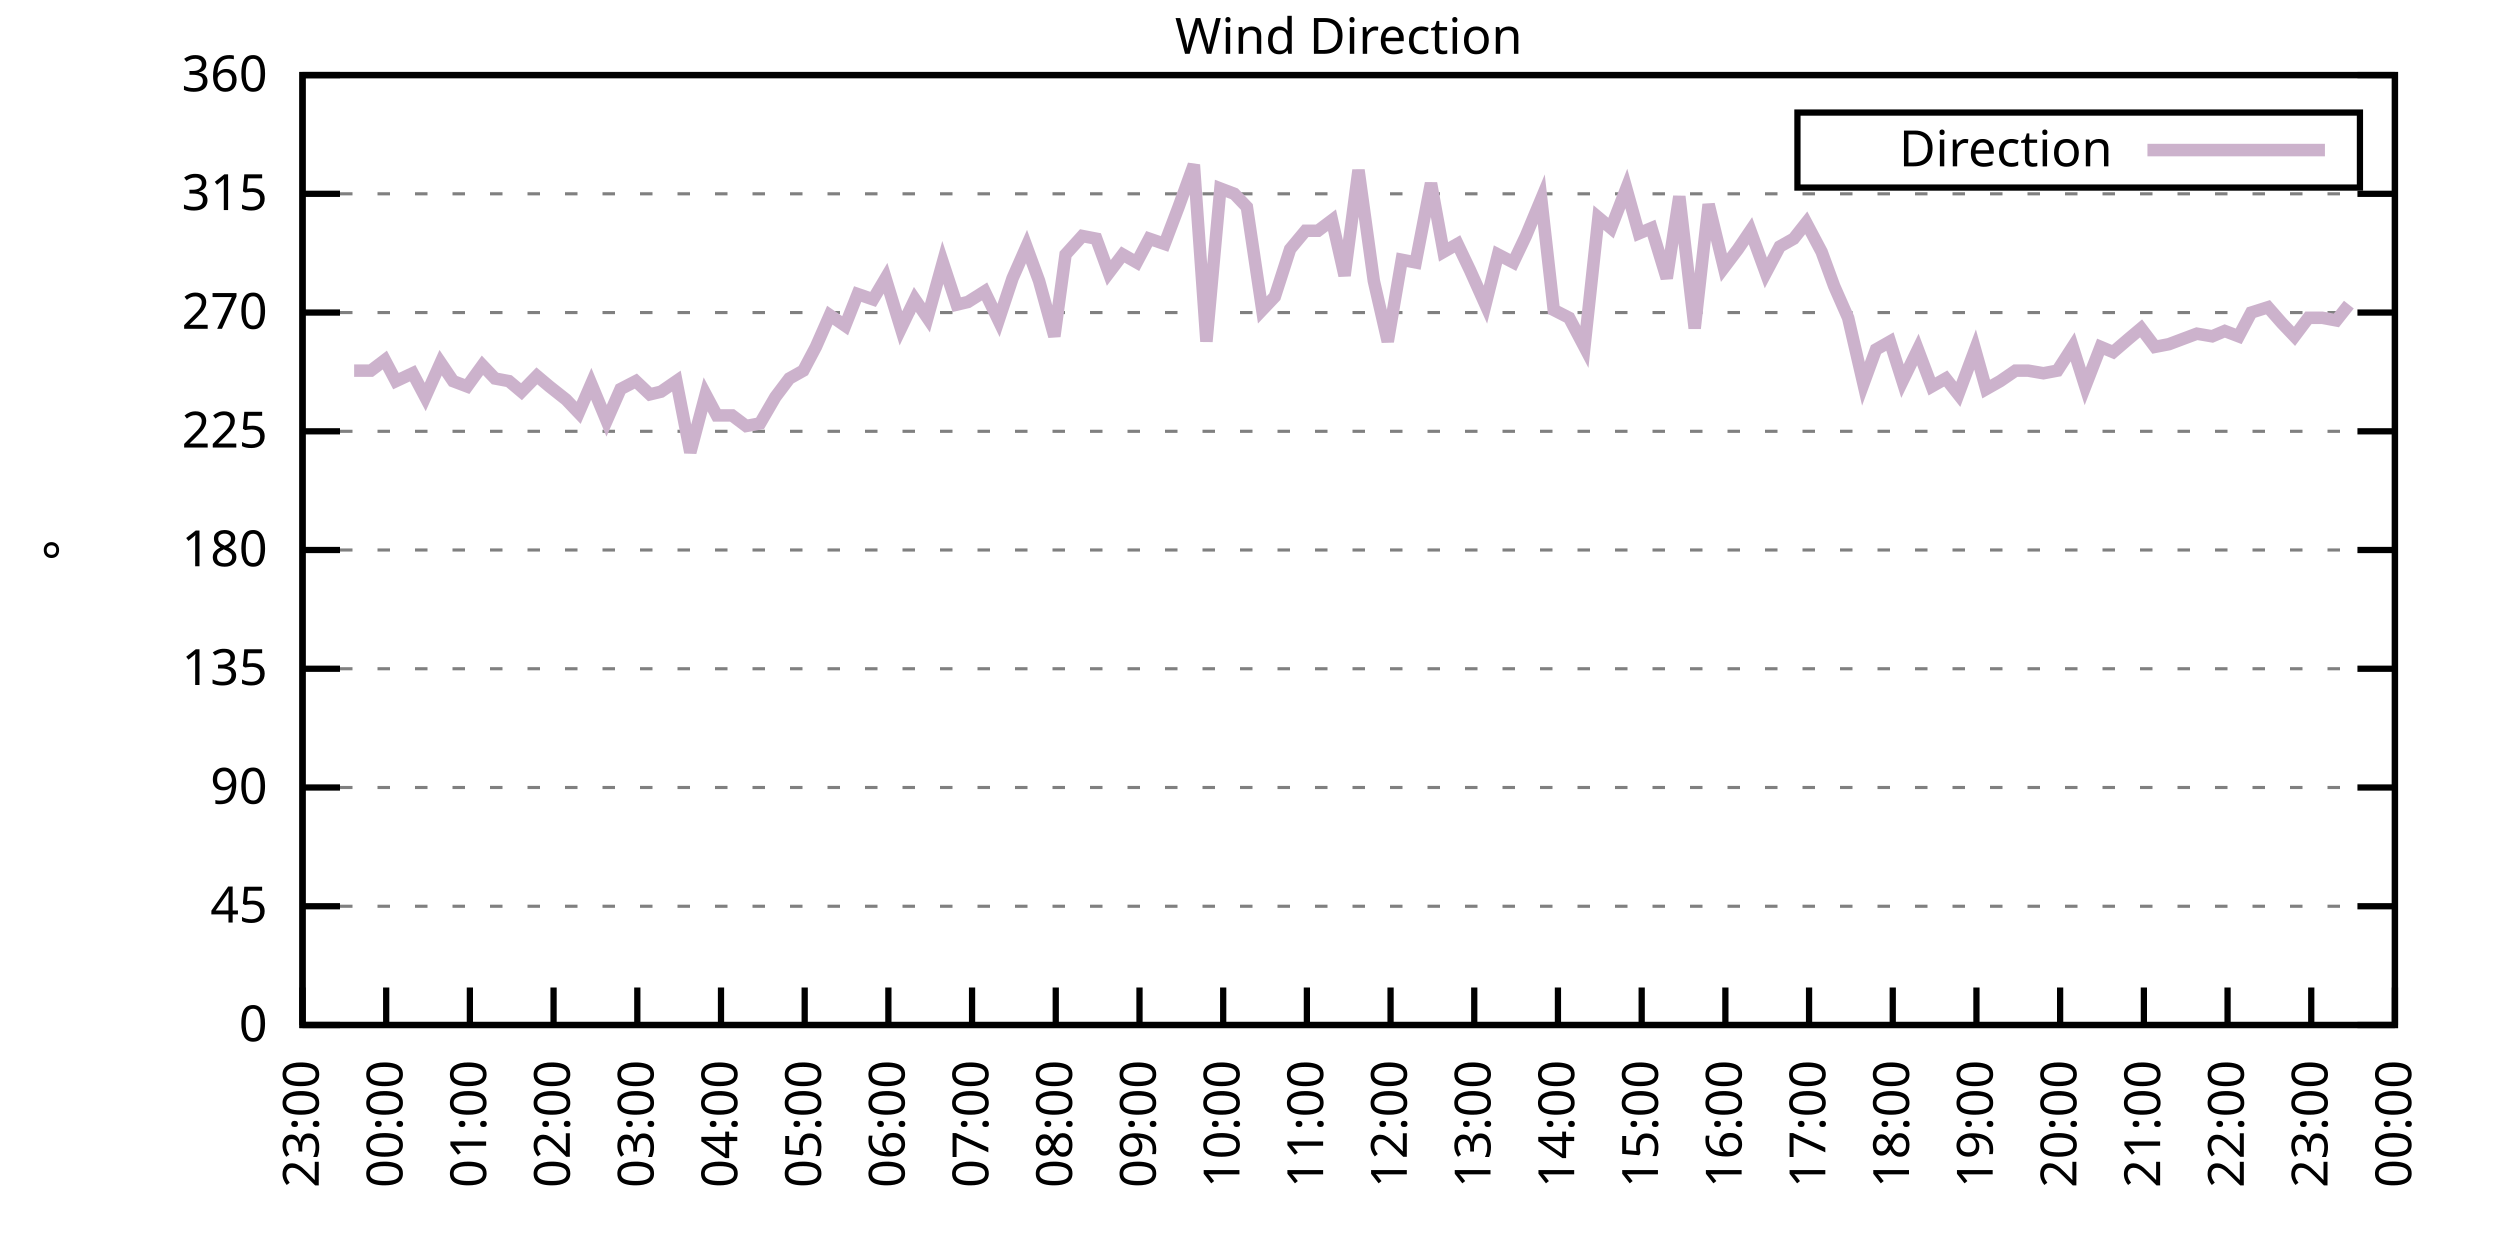
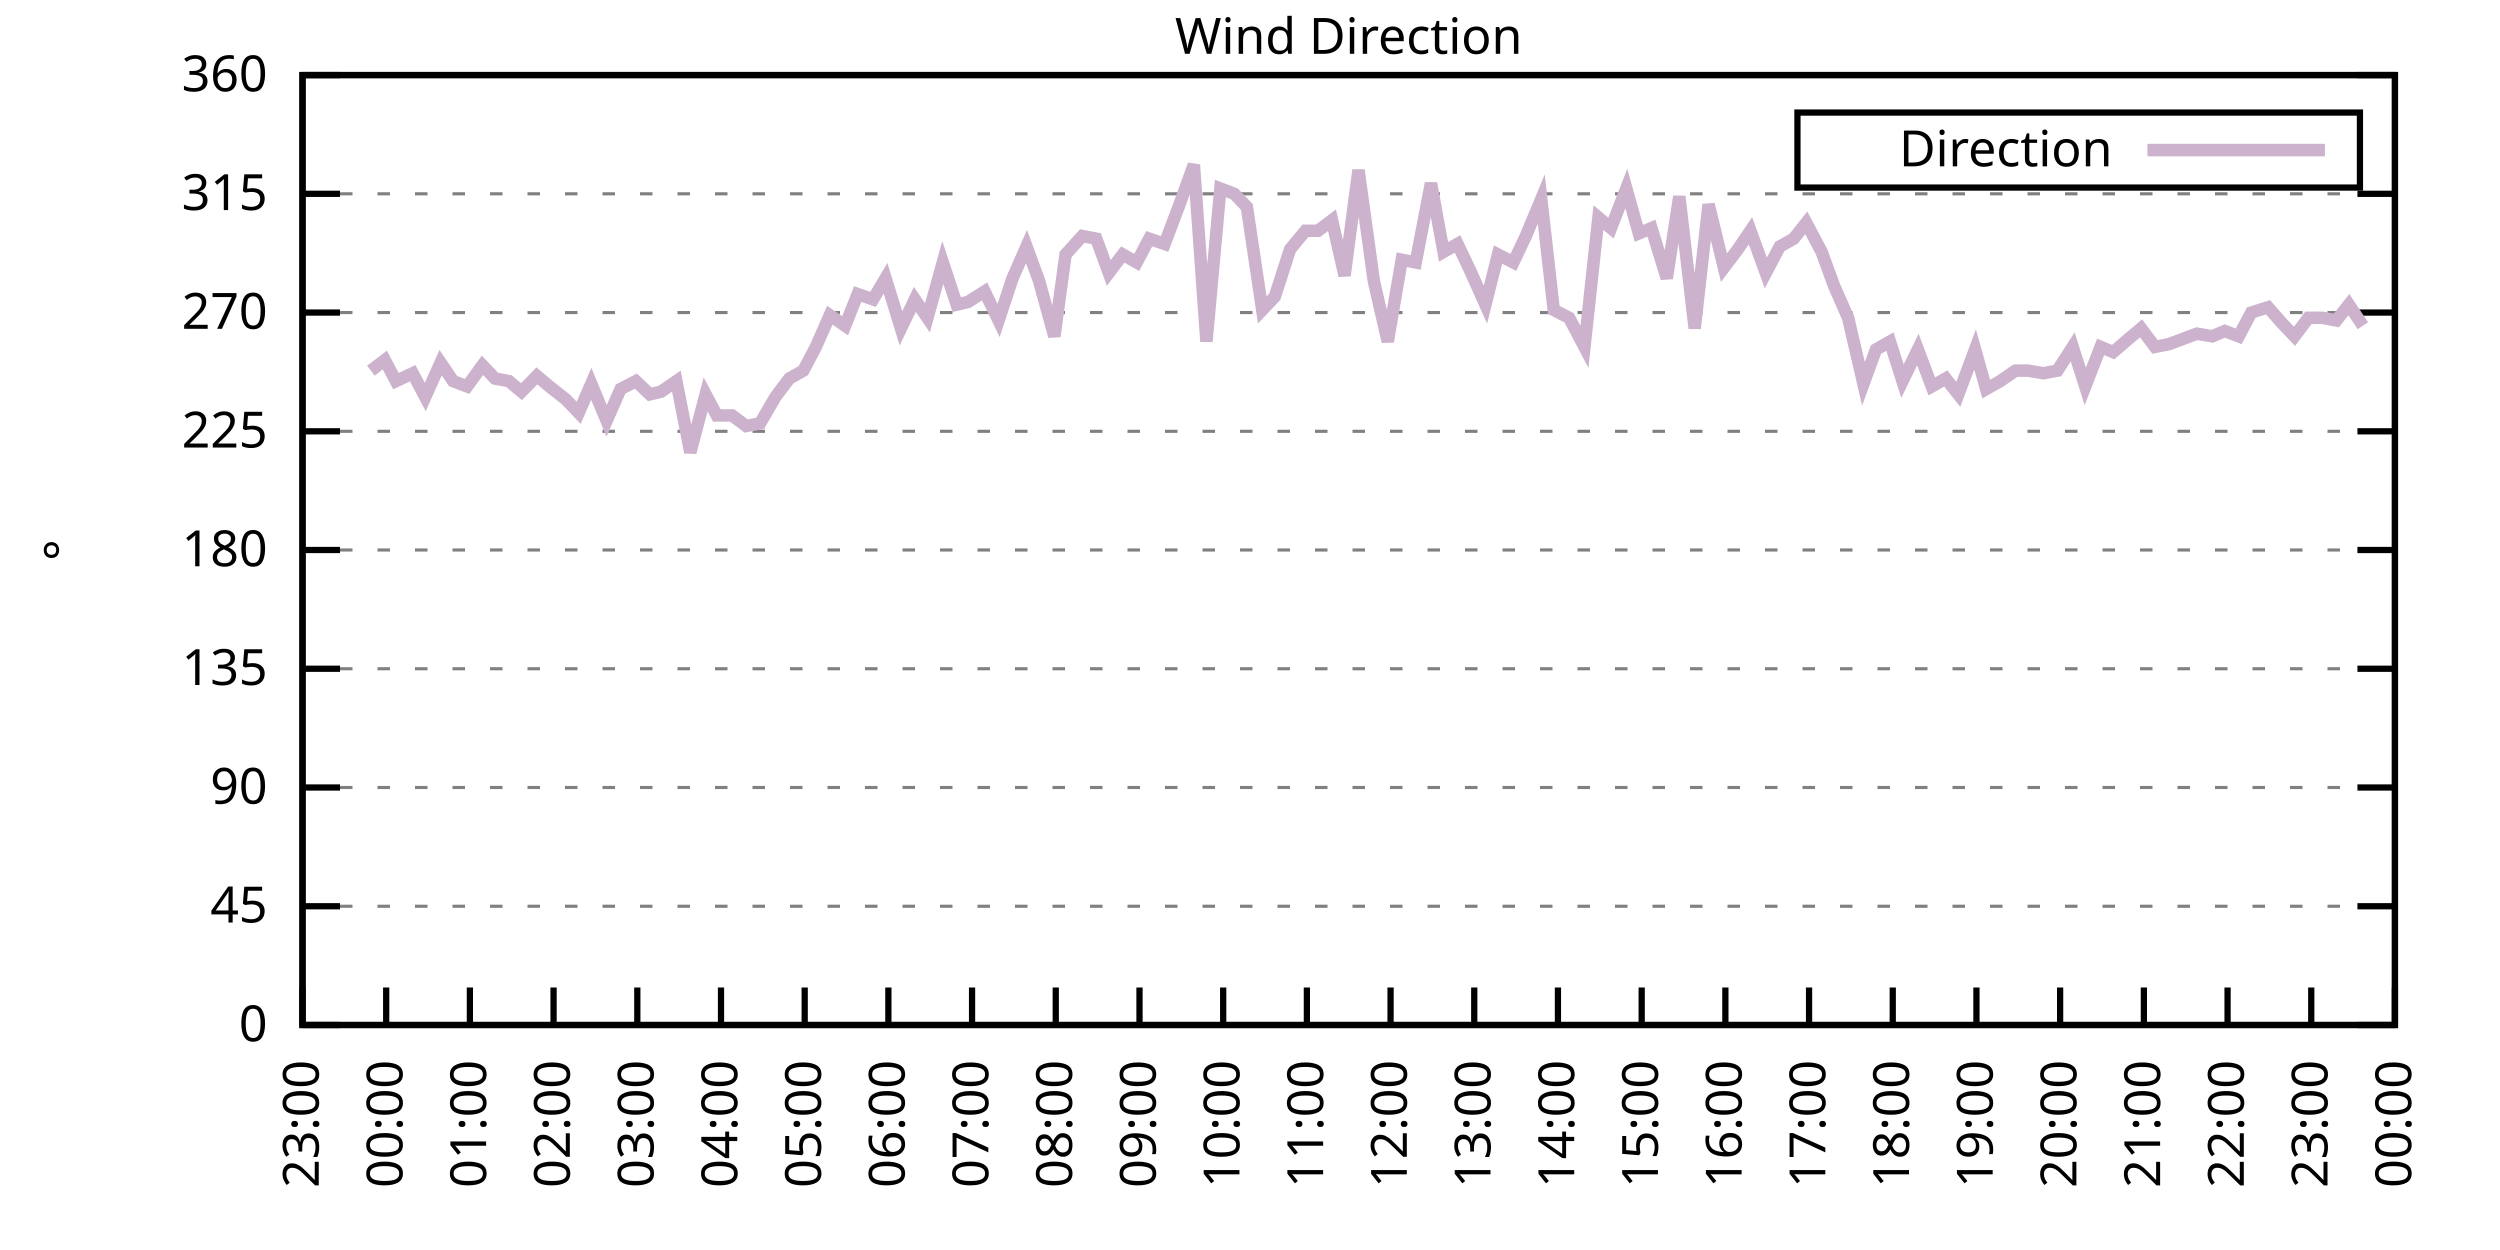
<svg xmlns="http://www.w3.org/2000/svg" xmlns:xlink="http://www.w3.org/1999/xlink" width="400" height="200" viewBox="0 0 400 200">
  <g id="gnuplot_canvas">
    <rect x="0" y="0" width="400" height="200" fill="none" />
    <defs>
      <circle id="gpDot" r="0.5" stroke-width="0.5" stroke="currentColor" />
      <path id="gpPt0" stroke-width="0.333" stroke="currentColor" d="M-1,0 h2 M0,-1 v2" />
      <path id="gpPt1" stroke-width="0.333" stroke="currentColor" d="M-1,-1 L1,1 M1,-1 L-1,1" />
      <path id="gpPt2" stroke-width="0.333" stroke="currentColor" d="M-1,0 L1,0 M0,-1 L0,1 M-1,-1 L1,1 M-1,1 L1,-1" />
      <rect id="gpPt3" stroke-width="0.333" stroke="currentColor" x="-1" y="-1" width="2" height="2" />
      <rect id="gpPt4" stroke-width="0.333" stroke="currentColor" fill="currentColor" x="-1" y="-1" width="2" height="2" />
      <circle id="gpPt5" stroke-width="0.333" stroke="currentColor" cx="0" cy="0" r="1" />
      <use xlink:href="#gpPt5" id="gpPt6" fill="currentColor" stroke="none" />
      <path id="gpPt7" stroke-width="0.333" stroke="currentColor" d="M0,-1.33 L-1.33,0.67 L1.33,0.67 z" />
      <use xlink:href="#gpPt7" id="gpPt8" fill="currentColor" stroke="none" />
      <use xlink:href="#gpPt7" id="gpPt9" stroke="currentColor" transform="rotate(180)" />
      <use xlink:href="#gpPt9" id="gpPt10" fill="currentColor" stroke="none" />
      <use xlink:href="#gpPt3" id="gpPt11" stroke="currentColor" transform="rotate(45)" />
      <use xlink:href="#gpPt11" id="gpPt12" fill="currentColor" stroke="none" />
      <path id="gpPt13" stroke-width="0.333" stroke="currentColor" d="M0,1.330 L1.265,0.411 L0.782,-1.067 L-0.782,-1.076 L-1.265,0.411 z" />
      <use xlink:href="#gpPt13" id="gpPt14" fill="currentColor" stroke="none" />
      <filter id="textbox" filterUnits="objectBoundingBox" x="0" y="0" height="1" width="1">
        <feFlood flood-color="white" flood-opacity="1" result="bgnd" />
        <feComposite in="SourceGraphic" in2="bgnd" operator="atop" />
      </filter>
      <filter id="greybox" filterUnits="objectBoundingBox" x="0" y="0" height="1" width="1">
        <feFlood flood-color="lightgrey" flood-opacity="1" result="grey" />
        <feComposite in="SourceGraphic" in2="grey" operator="atop" />
      </filter>
    </defs>
    <g fill="none" color="white" stroke="currentColor" stroke-width="1.00" stroke-linecap="butt" stroke-linejoin="miter">
</g>
    <g fill="none" color="black" stroke="currentColor" stroke-width="1.00" stroke-linecap="butt" stroke-linejoin="miter">
      <g stroke="none" shape-rendering="crispEdges">
        <polygon fill="rgb(255, 255, 255)" points="48.40,164.00 383.18,164.00 383.18,12.02 48.40,12.02 " />
      </g>
    </g>
    <g fill="none" color="black" stroke="currentColor" stroke-width="1.00" stroke-linecap="butt" stroke-linejoin="miter">
</g>
    <g fill="none" color="black" stroke="black" stroke-width="0.50" stroke-linecap="butt" stroke-linejoin="miter">
</g>
    <g fill="none" color="gray" stroke="currentColor" stroke-width="0.50" stroke-linecap="butt" stroke-linejoin="miter">
      <path stroke="gray" stroke-dasharray="2,4" class="gridline" d="M48.40,164.00 L383.19,164.00  " />
    </g>
    <g fill="none" color="gray" stroke="gray" stroke-width="1.00" stroke-linecap="butt" stroke-linejoin="miter">
</g>
    <g fill="none" color="black" stroke="currentColor" stroke-width="1.00" stroke-linecap="butt" stroke-linejoin="miter">
      <path stroke="black" d="M48.40,164.00 L54.40,164.00 M383.19,164.00 L377.19,164.00  " />
      <g transform="translate(42.80,166.60)" stroke="none" fill="black" font-family="Sans" font-size="8.00" text-anchor="end">
        <text>
          <tspan font-family="Sans"> 0</tspan>
        </text>
      </g>
    </g>
    <g fill="none" color="black" stroke="currentColor" stroke-width="1.00" stroke-linecap="butt" stroke-linejoin="miter">
</g>
    <g fill="none" color="black" stroke="black" stroke-width="0.50" stroke-linecap="butt" stroke-linejoin="miter">
</g>
    <g fill="none" color="gray" stroke="currentColor" stroke-width="0.50" stroke-linecap="butt" stroke-linejoin="miter">
      <path stroke="gray" stroke-dasharray="2,4" class="gridline" d="M48.40,145.00 L383.19,145.00  " />
    </g>
    <g fill="none" color="gray" stroke="gray" stroke-width="1.00" stroke-linecap="butt" stroke-linejoin="miter">
</g>
    <g fill="none" color="black" stroke="currentColor" stroke-width="1.00" stroke-linecap="butt" stroke-linejoin="miter">
      <path stroke="black" d="M48.40,145.00 L54.40,145.00 M383.19,145.00 L377.19,145.00  " />
      <g transform="translate(42.80,147.60)" stroke="none" fill="black" font-family="Sans" font-size="8.00" text-anchor="end">
        <text>
          <tspan font-family="Sans"> 45</tspan>
        </text>
      </g>
    </g>
    <g fill="none" color="black" stroke="currentColor" stroke-width="1.00" stroke-linecap="butt" stroke-linejoin="miter">
</g>
    <g fill="none" color="black" stroke="black" stroke-width="0.50" stroke-linecap="butt" stroke-linejoin="miter">
</g>
    <g fill="none" color="gray" stroke="currentColor" stroke-width="0.50" stroke-linecap="butt" stroke-linejoin="miter">
      <path stroke="gray" stroke-dasharray="2,4" class="gridline" d="M48.40,126.00 L383.19,126.00  " />
    </g>
    <g fill="none" color="gray" stroke="gray" stroke-width="1.00" stroke-linecap="butt" stroke-linejoin="miter">
</g>
    <g fill="none" color="black" stroke="currentColor" stroke-width="1.00" stroke-linecap="butt" stroke-linejoin="miter">
      <path stroke="black" d="M48.40,126.00 L54.40,126.00 M383.19,126.00 L377.19,126.00  " />
      <g transform="translate(42.80,128.60)" stroke="none" fill="black" font-family="Sans" font-size="8.00" text-anchor="end">
        <text>
          <tspan font-family="Sans"> 90</tspan>
        </text>
      </g>
    </g>
    <g fill="none" color="black" stroke="currentColor" stroke-width="1.00" stroke-linecap="butt" stroke-linejoin="miter">
</g>
    <g fill="none" color="black" stroke="black" stroke-width="0.50" stroke-linecap="butt" stroke-linejoin="miter">
</g>
    <g fill="none" color="gray" stroke="currentColor" stroke-width="0.50" stroke-linecap="butt" stroke-linejoin="miter">
      <path stroke="gray" stroke-dasharray="2,4" class="gridline" d="M48.40,107.00 L383.19,107.00  " />
    </g>
    <g fill="none" color="gray" stroke="gray" stroke-width="1.00" stroke-linecap="butt" stroke-linejoin="miter">
</g>
    <g fill="none" color="black" stroke="currentColor" stroke-width="1.00" stroke-linecap="butt" stroke-linejoin="miter">
      <path stroke="black" d="M48.40,107.00 L54.40,107.00 M383.19,107.00 L377.19,107.00  " />
      <g transform="translate(42.80,109.60)" stroke="none" fill="black" font-family="Sans" font-size="8.00" text-anchor="end">
        <text>
          <tspan font-family="Sans"> 135</tspan>
        </text>
      </g>
    </g>
    <g fill="none" color="black" stroke="currentColor" stroke-width="1.00" stroke-linecap="butt" stroke-linejoin="miter">
</g>
    <g fill="none" color="black" stroke="black" stroke-width="0.50" stroke-linecap="butt" stroke-linejoin="miter">
</g>
    <g fill="none" color="gray" stroke="currentColor" stroke-width="0.50" stroke-linecap="butt" stroke-linejoin="miter">
      <path stroke="gray" stroke-dasharray="2,4" class="gridline" d="M48.40,88.00 L383.19,88.00  " />
    </g>
    <g fill="none" color="gray" stroke="gray" stroke-width="1.00" stroke-linecap="butt" stroke-linejoin="miter">
</g>
    <g fill="none" color="black" stroke="currentColor" stroke-width="1.00" stroke-linecap="butt" stroke-linejoin="miter">
      <path stroke="black" d="M48.40,88.00 L54.40,88.00 M383.19,88.00 L377.19,88.00  " />
      <g transform="translate(42.80,90.60)" stroke="none" fill="black" font-family="Sans" font-size="8.00" text-anchor="end">
        <text>
          <tspan font-family="Sans"> 180</tspan>
        </text>
      </g>
    </g>
    <g fill="none" color="black" stroke="currentColor" stroke-width="1.00" stroke-linecap="butt" stroke-linejoin="miter">
</g>
    <g fill="none" color="black" stroke="black" stroke-width="0.50" stroke-linecap="butt" stroke-linejoin="miter">
</g>
    <g fill="none" color="gray" stroke="currentColor" stroke-width="0.50" stroke-linecap="butt" stroke-linejoin="miter">
      <path stroke="gray" stroke-dasharray="2,4" class="gridline" d="M48.40,69.01 L383.19,69.01  " />
    </g>
    <g fill="none" color="gray" stroke="gray" stroke-width="1.00" stroke-linecap="butt" stroke-linejoin="miter">
</g>
    <g fill="none" color="black" stroke="currentColor" stroke-width="1.00" stroke-linecap="butt" stroke-linejoin="miter">
      <path stroke="black" d="M48.40,69.01 L54.40,69.01 M383.19,69.01 L377.19,69.01  " />
      <g transform="translate(42.80,71.61)" stroke="none" fill="black" font-family="Sans" font-size="8.00" text-anchor="end">
        <text>
          <tspan font-family="Sans"> 225</tspan>
        </text>
      </g>
    </g>
    <g fill="none" color="black" stroke="currentColor" stroke-width="1.00" stroke-linecap="butt" stroke-linejoin="miter">
</g>
    <g fill="none" color="black" stroke="black" stroke-width="0.50" stroke-linecap="butt" stroke-linejoin="miter">
</g>
    <g fill="none" color="gray" stroke="currentColor" stroke-width="0.50" stroke-linecap="butt" stroke-linejoin="miter">
      <path stroke="gray" stroke-dasharray="2,4" class="gridline" d="M48.40,50.01 L383.19,50.01  " />
    </g>
    <g fill="none" color="gray" stroke="gray" stroke-width="1.00" stroke-linecap="butt" stroke-linejoin="miter">
</g>
    <g fill="none" color="black" stroke="currentColor" stroke-width="1.00" stroke-linecap="butt" stroke-linejoin="miter">
      <path stroke="black" d="M48.40,50.01 L54.40,50.01 M383.19,50.01 L377.19,50.01  " />
      <g transform="translate(42.80,52.61)" stroke="none" fill="black" font-family="Sans" font-size="8.00" text-anchor="end">
        <text>
          <tspan font-family="Sans"> 270</tspan>
        </text>
      </g>
    </g>
    <g fill="none" color="black" stroke="currentColor" stroke-width="1.00" stroke-linecap="butt" stroke-linejoin="miter">
</g>
    <g fill="none" color="black" stroke="black" stroke-width="0.50" stroke-linecap="butt" stroke-linejoin="miter">
</g>
    <g fill="none" color="gray" stroke="currentColor" stroke-width="0.50" stroke-linecap="butt" stroke-linejoin="miter">
      <path stroke="gray" stroke-dasharray="2,4" class="gridline" d="M48.40,31.01 L383.19,31.01  " />
    </g>
    <g fill="none" color="gray" stroke="gray" stroke-width="1.00" stroke-linecap="butt" stroke-linejoin="miter">
</g>
    <g fill="none" color="black" stroke="currentColor" stroke-width="1.00" stroke-linecap="butt" stroke-linejoin="miter">
      <path stroke="black" d="M48.40,31.01 L54.40,31.01 M383.19,31.01 L377.19,31.01  " />
      <g transform="translate(42.80,33.61)" stroke="none" fill="black" font-family="Sans" font-size="8.00" text-anchor="end">
        <text>
          <tspan font-family="Sans"> 315</tspan>
        </text>
      </g>
    </g>
    <g fill="none" color="black" stroke="currentColor" stroke-width="1.00" stroke-linecap="butt" stroke-linejoin="miter">
</g>
    <g fill="none" color="black" stroke="black" stroke-width="0.50" stroke-linecap="butt" stroke-linejoin="miter">
</g>
    <g fill="none" color="gray" stroke="currentColor" stroke-width="0.50" stroke-linecap="butt" stroke-linejoin="miter">
      <path stroke="gray" stroke-dasharray="2,4" class="gridline" d="M48.40,12.01 L383.19,12.01  " />
    </g>
    <g fill="none" color="gray" stroke="gray" stroke-width="1.00" stroke-linecap="butt" stroke-linejoin="miter">
</g>
    <g fill="none" color="black" stroke="currentColor" stroke-width="1.00" stroke-linecap="butt" stroke-linejoin="miter">
      <path stroke="black" d="M48.40,12.01 L54.40,12.01 M383.19,12.01 L377.19,12.01  " />
      <g transform="translate(42.80,14.61)" stroke="none" fill="black" font-family="Sans" font-size="8.00" text-anchor="end">
        <text>
          <tspan font-family="Sans"> 360</tspan>
        </text>
      </g>
    </g>
    <g fill="none" color="black" stroke="currentColor" stroke-width="1.00" stroke-linecap="butt" stroke-linejoin="miter">
      <path stroke="black" d="M48.40,164.00 L48.40,158.00  " />
      <g transform="translate(51.00,169.60) rotate(270.00)" stroke="none" fill="black" font-family="Sans" font-size="8.00" text-anchor="end">
        <text>
          <tspan font-family="Sans">23:00</tspan>
        </text>
      </g>
    </g>
    <g fill="none" color="black" stroke="currentColor" stroke-width="1.00" stroke-linecap="butt" stroke-linejoin="miter">
      <path stroke="black" d="M61.79,164.00 L61.79,158.00  " />
      <g transform="translate(64.39,169.60) rotate(270.00)" stroke="none" fill="black" font-family="Sans" font-size="8.00" text-anchor="end">
        <text>
          <tspan font-family="Sans">00:00</tspan>
        </text>
      </g>
    </g>
    <g fill="none" color="black" stroke="currentColor" stroke-width="1.00" stroke-linecap="butt" stroke-linejoin="miter">
      <path stroke="black" d="M75.18,164.00 L75.18,158.00  " />
      <g transform="translate(77.78,169.60) rotate(270.00)" stroke="none" fill="black" font-family="Sans" font-size="8.00" text-anchor="end">
        <text>
          <tspan font-family="Sans">01:00</tspan>
        </text>
      </g>
    </g>
    <g fill="none" color="black" stroke="currentColor" stroke-width="1.00" stroke-linecap="butt" stroke-linejoin="miter">
      <path stroke="black" d="M88.57,164.00 L88.57,158.00  " />
      <g transform="translate(91.17,169.60) rotate(270.00)" stroke="none" fill="black" font-family="Sans" font-size="8.00" text-anchor="end">
        <text>
          <tspan font-family="Sans">02:00</tspan>
        </text>
      </g>
    </g>
    <g fill="none" color="black" stroke="currentColor" stroke-width="1.00" stroke-linecap="butt" stroke-linejoin="miter">
      <path stroke="black" d="M101.97,164.00 L101.97,158.00  " />
      <g transform="translate(104.57,169.60) rotate(270.00)" stroke="none" fill="black" font-family="Sans" font-size="8.00" text-anchor="end">
        <text>
          <tspan font-family="Sans">03:00</tspan>
        </text>
      </g>
    </g>
    <g fill="none" color="black" stroke="currentColor" stroke-width="1.00" stroke-linecap="butt" stroke-linejoin="miter">
      <path stroke="black" d="M115.36,164.00 L115.36,158.00  " />
      <g transform="translate(117.96,169.60) rotate(270.00)" stroke="none" fill="black" font-family="Sans" font-size="8.00" text-anchor="end">
        <text>
          <tspan font-family="Sans">04:00</tspan>
        </text>
      </g>
    </g>
    <g fill="none" color="black" stroke="currentColor" stroke-width="1.00" stroke-linecap="butt" stroke-linejoin="miter">
      <path stroke="black" d="M128.75,164.00 L128.75,158.00  " />
      <g transform="translate(131.35,169.60) rotate(270.00)" stroke="none" fill="black" font-family="Sans" font-size="8.00" text-anchor="end">
        <text>
          <tspan font-family="Sans">05:00</tspan>
        </text>
      </g>
    </g>
    <g fill="none" color="black" stroke="currentColor" stroke-width="1.00" stroke-linecap="butt" stroke-linejoin="miter">
      <path stroke="black" d="M142.14,164.00 L142.14,158.00  " />
      <g transform="translate(144.74,169.60) rotate(270.00)" stroke="none" fill="black" font-family="Sans" font-size="8.00" text-anchor="end">
        <text>
          <tspan font-family="Sans">06:00</tspan>
        </text>
      </g>
    </g>
    <g fill="none" color="black" stroke="currentColor" stroke-width="1.00" stroke-linecap="butt" stroke-linejoin="miter">
      <path stroke="black" d="M155.53,164.00 L155.53,158.00  " />
      <g transform="translate(158.13,169.60) rotate(270.00)" stroke="none" fill="black" font-family="Sans" font-size="8.00" text-anchor="end">
        <text>
          <tspan font-family="Sans">07:00</tspan>
        </text>
      </g>
    </g>
    <g fill="none" color="black" stroke="currentColor" stroke-width="1.00" stroke-linecap="butt" stroke-linejoin="miter">
      <path stroke="black" d="M168.92,164.00 L168.92,158.00  " />
      <g transform="translate(171.52,169.60) rotate(270.00)" stroke="none" fill="black" font-family="Sans" font-size="8.00" text-anchor="end">
        <text>
          <tspan font-family="Sans">08:00</tspan>
        </text>
      </g>
    </g>
    <g fill="none" color="black" stroke="currentColor" stroke-width="1.00" stroke-linecap="butt" stroke-linejoin="miter">
      <path stroke="black" d="M182.32,164.00 L182.32,158.00  " />
      <g transform="translate(184.92,169.60) rotate(270.00)" stroke="none" fill="black" font-family="Sans" font-size="8.00" text-anchor="end">
        <text>
          <tspan font-family="Sans">09:00</tspan>
        </text>
      </g>
    </g>
    <g fill="none" color="black" stroke="currentColor" stroke-width="1.00" stroke-linecap="butt" stroke-linejoin="miter">
      <path stroke="black" d="M195.71,164.00 L195.71,158.00  " />
      <g transform="translate(198.31,169.60) rotate(270.00)" stroke="none" fill="black" font-family="Sans" font-size="8.00" text-anchor="end">
        <text>
          <tspan font-family="Sans">10:00</tspan>
        </text>
      </g>
    </g>
    <g fill="none" color="black" stroke="currentColor" stroke-width="1.00" stroke-linecap="butt" stroke-linejoin="miter">
      <path stroke="black" d="M209.10,164.00 L209.10,158.00  " />
      <g transform="translate(211.70,169.60) rotate(270.00)" stroke="none" fill="black" font-family="Sans" font-size="8.00" text-anchor="end">
        <text>
          <tspan font-family="Sans">11:00</tspan>
        </text>
      </g>
    </g>
    <g fill="none" color="black" stroke="currentColor" stroke-width="1.00" stroke-linecap="butt" stroke-linejoin="miter">
      <path stroke="black" d="M222.49,164.00 L222.49,158.00  " />
      <g transform="translate(225.09,169.60) rotate(270.00)" stroke="none" fill="black" font-family="Sans" font-size="8.00" text-anchor="end">
        <text>
          <tspan font-family="Sans">12:00</tspan>
        </text>
      </g>
    </g>
    <g fill="none" color="black" stroke="currentColor" stroke-width="1.00" stroke-linecap="butt" stroke-linejoin="miter">
      <path stroke="black" d="M235.88,164.00 L235.88,158.00  " />
      <g transform="translate(238.48,169.60) rotate(270.00)" stroke="none" fill="black" font-family="Sans" font-size="8.00" text-anchor="end">
        <text>
          <tspan font-family="Sans">13:00</tspan>
        </text>
      </g>
    </g>
    <g fill="none" color="black" stroke="currentColor" stroke-width="1.00" stroke-linecap="butt" stroke-linejoin="miter">
      <path stroke="black" d="M249.27,164.00 L249.27,158.00  " />
      <g transform="translate(251.87,169.60) rotate(270.00)" stroke="none" fill="black" font-family="Sans" font-size="8.00" text-anchor="end">
        <text>
          <tspan font-family="Sans">14:00</tspan>
        </text>
      </g>
    </g>
    <g fill="none" color="black" stroke="currentColor" stroke-width="1.00" stroke-linecap="butt" stroke-linejoin="miter">
      <path stroke="black" d="M262.67,164.00 L262.67,158.00  " />
      <g transform="translate(265.27,169.60) rotate(270.00)" stroke="none" fill="black" font-family="Sans" font-size="8.00" text-anchor="end">
        <text>
          <tspan font-family="Sans">15:00</tspan>
        </text>
      </g>
    </g>
    <g fill="none" color="black" stroke="currentColor" stroke-width="1.00" stroke-linecap="butt" stroke-linejoin="miter">
      <path stroke="black" d="M276.06,164.00 L276.06,158.00  " />
      <g transform="translate(278.66,169.60) rotate(270.00)" stroke="none" fill="black" font-family="Sans" font-size="8.00" text-anchor="end">
        <text>
          <tspan font-family="Sans">16:00</tspan>
        </text>
      </g>
    </g>
    <g fill="none" color="black" stroke="currentColor" stroke-width="1.00" stroke-linecap="butt" stroke-linejoin="miter">
      <path stroke="black" d="M289.45,164.00 L289.45,158.00  " />
      <g transform="translate(292.05,169.60) rotate(270.00)" stroke="none" fill="black" font-family="Sans" font-size="8.00" text-anchor="end">
        <text>
          <tspan font-family="Sans">17:00</tspan>
        </text>
      </g>
    </g>
    <g fill="none" color="black" stroke="currentColor" stroke-width="1.00" stroke-linecap="butt" stroke-linejoin="miter">
      <path stroke="black" d="M302.84,164.00 L302.84,158.00  " />
      <g transform="translate(305.44,169.60) rotate(270.00)" stroke="none" fill="black" font-family="Sans" font-size="8.00" text-anchor="end">
        <text>
          <tspan font-family="Sans">18:00</tspan>
        </text>
      </g>
    </g>
    <g fill="none" color="black" stroke="currentColor" stroke-width="1.00" stroke-linecap="butt" stroke-linejoin="miter">
      <path stroke="black" d="M316.23,164.00 L316.23,158.00  " />
      <g transform="translate(318.83,169.60) rotate(270.00)" stroke="none" fill="black" font-family="Sans" font-size="8.00" text-anchor="end">
        <text>
          <tspan font-family="Sans">19:00</tspan>
        </text>
      </g>
    </g>
    <g fill="none" color="black" stroke="currentColor" stroke-width="1.00" stroke-linecap="butt" stroke-linejoin="miter">
      <path stroke="black" d="M329.62,164.00 L329.62,158.00  " />
      <g transform="translate(332.22,169.60) rotate(270.00)" stroke="none" fill="black" font-family="Sans" font-size="8.00" text-anchor="end">
        <text>
          <tspan font-family="Sans">20:00</tspan>
        </text>
      </g>
    </g>
    <g fill="none" color="black" stroke="currentColor" stroke-width="1.00" stroke-linecap="butt" stroke-linejoin="miter">
      <path stroke="black" d="M343.02,164.00 L343.02,158.00  " />
      <g transform="translate(345.62,169.60) rotate(270.00)" stroke="none" fill="black" font-family="Sans" font-size="8.00" text-anchor="end">
        <text>
          <tspan font-family="Sans">21:00</tspan>
        </text>
      </g>
    </g>
    <g fill="none" color="black" stroke="currentColor" stroke-width="1.00" stroke-linecap="butt" stroke-linejoin="miter">
      <path stroke="black" d="M356.41,164.00 L356.41,158.00  " />
      <g transform="translate(359.01,169.60) rotate(270.00)" stroke="none" fill="black" font-family="Sans" font-size="8.00" text-anchor="end">
        <text>
          <tspan font-family="Sans">22:00</tspan>
        </text>
      </g>
    </g>
    <g fill="none" color="black" stroke="currentColor" stroke-width="1.00" stroke-linecap="butt" stroke-linejoin="miter">
      <path stroke="black" d="M369.80,164.00 L369.80,158.00  " />
      <g transform="translate(372.40,169.60) rotate(270.00)" stroke="none" fill="black" font-family="Sans" font-size="8.00" text-anchor="end">
        <text>
          <tspan font-family="Sans">23:00</tspan>
        </text>
      </g>
    </g>
    <g fill="none" color="black" stroke="currentColor" stroke-width="1.00" stroke-linecap="butt" stroke-linejoin="miter">
      <path stroke="black" d="M383.19,164.00 L383.19,158.00  " />
      <g transform="translate(385.79,169.60) rotate(270.00)" stroke="none" fill="black" font-family="Sans" font-size="8.00" text-anchor="end">
        <text>
          <tspan font-family="Sans">00:00</tspan>
        </text>
      </g>
    </g>
    <g fill="none" color="black" stroke="currentColor" stroke-width="1.00" stroke-linecap="butt" stroke-linejoin="miter">
</g>
    <g fill="none" color="black" stroke="currentColor" stroke-width="1.00" stroke-linecap="butt" stroke-linejoin="miter">
      <path stroke="black" d="M48.40,12.01 L48.40,164.00 L383.19,164.00 L383.19,12.01 L48.40,12.01 Z  " />
    </g>
    <g fill="none" color="black" stroke="currentColor" stroke-width="1.00" stroke-linecap="butt" stroke-linejoin="miter">
</g>
    <g fill="none" color="black" stroke="currentColor" stroke-width="1.00" stroke-linecap="butt" stroke-linejoin="miter">
      <path stroke="black" d="M287.59,30.01 L287.59,18.01 L377.59,18.01 L377.59,30.01 L287.59,30.01 Z  " />
    </g>
    <g id="Wind_direction_plot_1">
      <g fill="none" color="white" stroke="black" stroke-width="2.00" stroke-linecap="butt" stroke-linejoin="miter">
</g>
      <g fill="none" color="black" stroke="currentColor" stroke-width="2.00" stroke-linecap="butt" stroke-linejoin="miter">
        <g transform="translate(337.99,26.61)" stroke="none" fill="black" font-family="Sans" font-size="8.00" text-anchor="end">
          <text>
            <tspan font-family="Sans">Direction</tspan>
          </text>
        </g>
      </g>
      <g fill="none" color="black" stroke="currentColor" stroke-width="2.00" stroke-linecap="butt" stroke-linejoin="miter">
-         <path stroke="rgb(204, 178, 204)" d="M343.59,24.01 L371.99,24.01 M56.66,59.30 L59.34,59.30 L61.57,57.61 L63.35,60.98 L66.03,59.72 L68.04,63.52   L70.50,58.03 L72.50,60.98 L74.74,61.83 L77.19,58.45 L79.20,60.56 L81.43,60.98 L83.44,62.67 L85.90,60.14   L87.91,61.83 L90.58,63.94 L92.59,66.05 L94.60,61.41 L97.06,67.32 L99.29,62.25 L101.74,60.98 L103.98,63.10   L105.76,62.67 L108.22,60.98 L110.45,72.38 L112.90,63.10 L114.69,66.47 L117.14,66.47 L119.38,68.16 L121.61,67.74   L124.06,63.52 L126.29,60.56 L128.53,59.30 L130.54,55.50 L132.77,50.43 L135.22,52.12 L137.23,47.05 L139.69,47.90   L141.69,44.52 L144.15,52.54 L146.38,47.90 L148.39,50.85 L150.85,41.99 L153.08,48.74 L154.86,48.32 L157.54,46.63   L159.77,51.27 L162.01,44.52 L164.24,39.45 L166.25,44.94 L168.70,53.81 L170.49,40.72 L173.17,37.76 L175.40,38.19   L177.41,43.67 L179.64,40.72 L181.87,41.99 L183.88,38.19 L186.33,39.03 L188.57,33.12 L191.02,26.36 L193.03,54.65   L195.26,30.16 L197.49,31.01 L199.50,33.12 L201.96,49.59 L203.97,47.47 L206.42,39.87 L208.88,36.92 L210.88,36.92   L213.12,35.23 L215.13,44.10 L217.36,27.21 L219.81,44.94 L222.04,54.65 L224.28,41.56 L226.51,41.99 L228.96,29.32   L230.97,40.30 L233.20,39.03 L235.21,43.25 L237.67,48.74 L239.68,40.72 L242.13,41.99 L244.14,37.76 L246.60,31.85   L248.60,49.59 L251.06,50.85 L253.51,55.50 L255.75,34.81 L257.76,36.50 L260.21,30.16 L262.22,37.34 L264.23,36.50   L266.68,44.52 L268.69,31.43 L271.15,52.54 L273.38,32.70 L275.83,42.83 L278.07,39.87 L280.07,36.92 L282.53,43.67   L284.76,39.45 L286.99,38.19 L289.00,35.65 L291.46,40.30 L293.47,45.79 L295.70,50.85 L298.15,61.41 L300.16,55.92   L302.39,54.65 L304.40,60.98 L306.86,55.92 L309.09,61.83 L311.32,60.56 L313.33,63.10 L316.01,55.92 L317.79,62.25   L320.03,60.98 L322.48,59.30 L324.49,59.30 L326.95,59.72 L329.18,59.30 L331.63,55.50 L333.64,61.83 L336.10,55.50   L338.10,56.34 L340.56,54.23 L342.57,52.54 L344.80,55.50 L347.03,55.07 L349.26,54.23 L351.50,53.39 L353.95,53.81   L355.96,52.96 L358.19,53.81 L360.20,50.01 L362.88,49.16 L365.11,51.70 L367.12,53.81 L369.35,50.85 L371.58,50.85   L373.82,51.27 L375.82,48.74  " />
+         <path stroke="rgb(204, 178, 204)" d="M343.59,24.01 L371.99,24.01 M59.34,59.30 L61.57,57.61 L63.35,60.98 L66.03,59.72 L68.04,63.52 L70.50,58.03   L72.50,60.98 L74.74,61.83 L77.19,58.45 L79.20,60.56 L81.43,60.98 L83.44,62.67 L85.90,60.14 L87.91,61.83   L90.58,63.94 L92.59,66.05 L94.60,61.41 L97.06,67.32 L99.29,62.25 L101.74,60.98 L103.98,63.10 L105.76,62.67   L108.22,60.98 L110.45,72.38 L112.90,63.10 L114.69,66.47 L117.14,66.47 L119.38,68.16 L121.61,67.74 L124.06,63.52   L126.29,60.56 L128.53,59.30 L130.54,55.50 L132.77,50.43 L135.22,52.12 L137.23,47.05 L139.69,47.90 L141.69,44.52   L144.15,52.54 L146.38,47.90 L148.39,50.85 L150.85,41.99 L153.08,48.74 L154.86,48.32 L157.54,46.63 L159.77,51.27   L162.01,44.52 L164.24,39.45 L166.25,44.94 L168.70,53.81 L170.49,40.72 L173.17,37.76 L175.40,38.19 L177.41,43.67   L179.64,40.72 L181.87,41.99 L183.88,38.19 L186.33,39.03 L188.57,33.12 L191.02,26.36 L193.03,54.65 L195.26,30.16   L197.49,31.01 L199.50,33.12 L201.96,49.59 L203.97,47.47 L206.42,39.87 L208.88,36.92 L210.88,36.92 L213.12,35.23   L215.13,44.10 L217.36,27.21 L219.81,44.94 L222.04,54.65 L224.28,41.56 L226.51,41.99 L228.96,29.32 L230.97,40.30   L233.20,39.03 L235.21,43.25 L237.67,48.74 L239.68,40.72 L242.13,41.99 L244.14,37.76 L246.60,31.85 L248.60,49.59   L251.06,50.85 L253.51,55.50 L255.75,34.81 L257.76,36.50 L260.21,30.16 L262.22,37.34 L264.23,36.50 L266.68,44.52   L268.69,31.43 L271.15,52.54 L273.38,32.70 L275.83,42.83 L278.07,39.87 L280.07,36.92 L282.53,43.67 L284.76,39.45   L286.99,38.19 L289.00,35.65 L291.46,40.30 L293.47,45.79 L295.70,50.85 L298.15,61.41 L300.16,55.92 L302.39,54.65   L304.40,60.98 L306.86,55.92 L309.09,61.83 L311.32,60.56 L313.33,63.10 L316.01,55.92 L317.79,62.25 L320.03,60.98   L322.48,59.30 L324.49,59.30 L326.95,59.72 L329.18,59.30 L331.63,55.50 L333.64,61.83 L336.10,55.50 L338.10,56.34   L340.56,54.23 L342.57,52.54 L344.80,55.50 L347.03,55.07 L349.26,54.23 L351.50,53.39 L353.95,53.81 L355.96,52.96   L358.19,53.81 L360.20,50.01 L362.88,49.16 L365.11,51.70 L367.12,53.81 L369.35,50.85 L371.58,50.85 L373.82,51.27   L375.82,48.74 L378.06,52.12  " />
      </g>
    </g>
    <g fill="none" color="black" stroke="currentColor" stroke-width="2.00" stroke-linecap="butt" stroke-linejoin="miter">
</g>
    <g fill="none" color="black" stroke="black" stroke-width="1.00" stroke-linecap="butt" stroke-linejoin="miter">
</g>
    <g fill="none" color="black" stroke="currentColor" stroke-width="1.00" stroke-linecap="butt" stroke-linejoin="miter">
      <path stroke="black" d="M48.40,12.01 L48.40,164.00 L383.19,164.00 L383.19,12.01 L48.40,12.01 Z  " />
      <g transform="translate(12.80,88.01) rotate(270.00)" stroke="none" fill="black" font-family="Sans" font-size="8.00" text-anchor="middle">
        <text>
          <tspan font-family="Sans">°</tspan>
        </text>
      </g>
    </g>
    <g fill="none" color="black" stroke="currentColor" stroke-width="1.00" stroke-linecap="butt" stroke-linejoin="miter">
</g>
    <g fill="none" color="black" stroke="currentColor" stroke-width="1.00" stroke-linecap="butt" stroke-linejoin="miter">
      <g transform="translate(215.79,8.61)" stroke="none" fill="black" font-family="Sans" font-size="8.00" text-anchor="middle">
        <text>
          <tspan font-family="Sans">Wind Direction</tspan>
        </text>
      </g>
    </g>
    <g fill="none" color="black" stroke="currentColor" stroke-width="1.00" stroke-linecap="butt" stroke-linejoin="miter">
</g>
  </g>
</svg>
